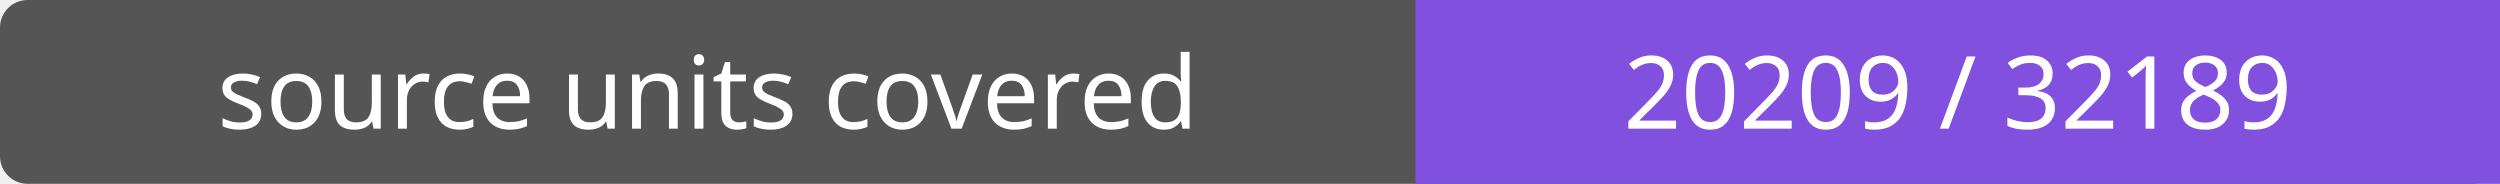
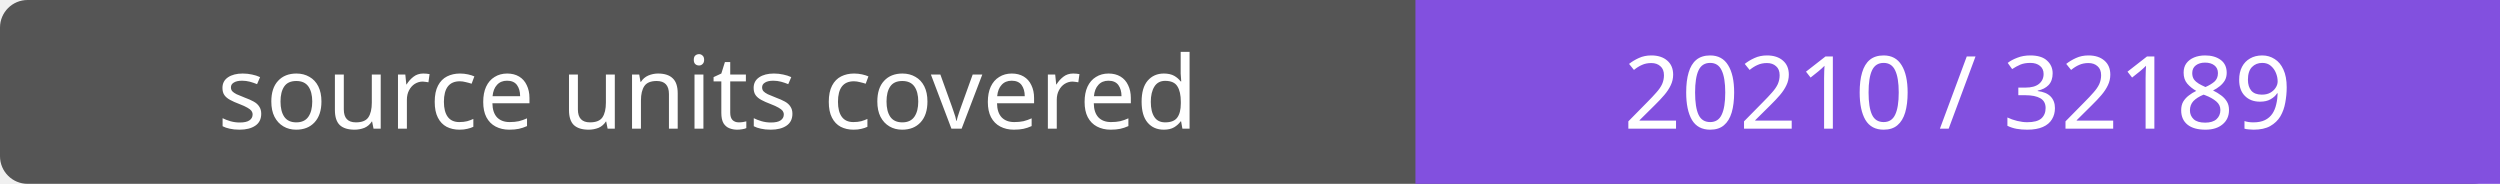
- <svg xmlns="http://www.w3.org/2000/svg" width="272" height="20" role="img" aria-label="source units covered: 20209 / 32189">
+ <svg xmlns="http://www.w3.org/2000/svg" width="272" height="20" role="img" aria-label="source units covered: 20210 / 32189">
  <rect width="272" height="20" rx="3" fill="#555" />
  <path fill="#8250df" d="M154 0h118v20H154z" />
  <g fill="#fff" text-anchor="middle" font-family="Verdana,sans-serif" font-size="11">
    <text x="77.0" y="14">source units covered</text>
-     <text x="213.0" y="14">20209 / 32189</text>
+     <text x="213.0" y="14">20210 / 32189</text>
  </g>
</svg>
